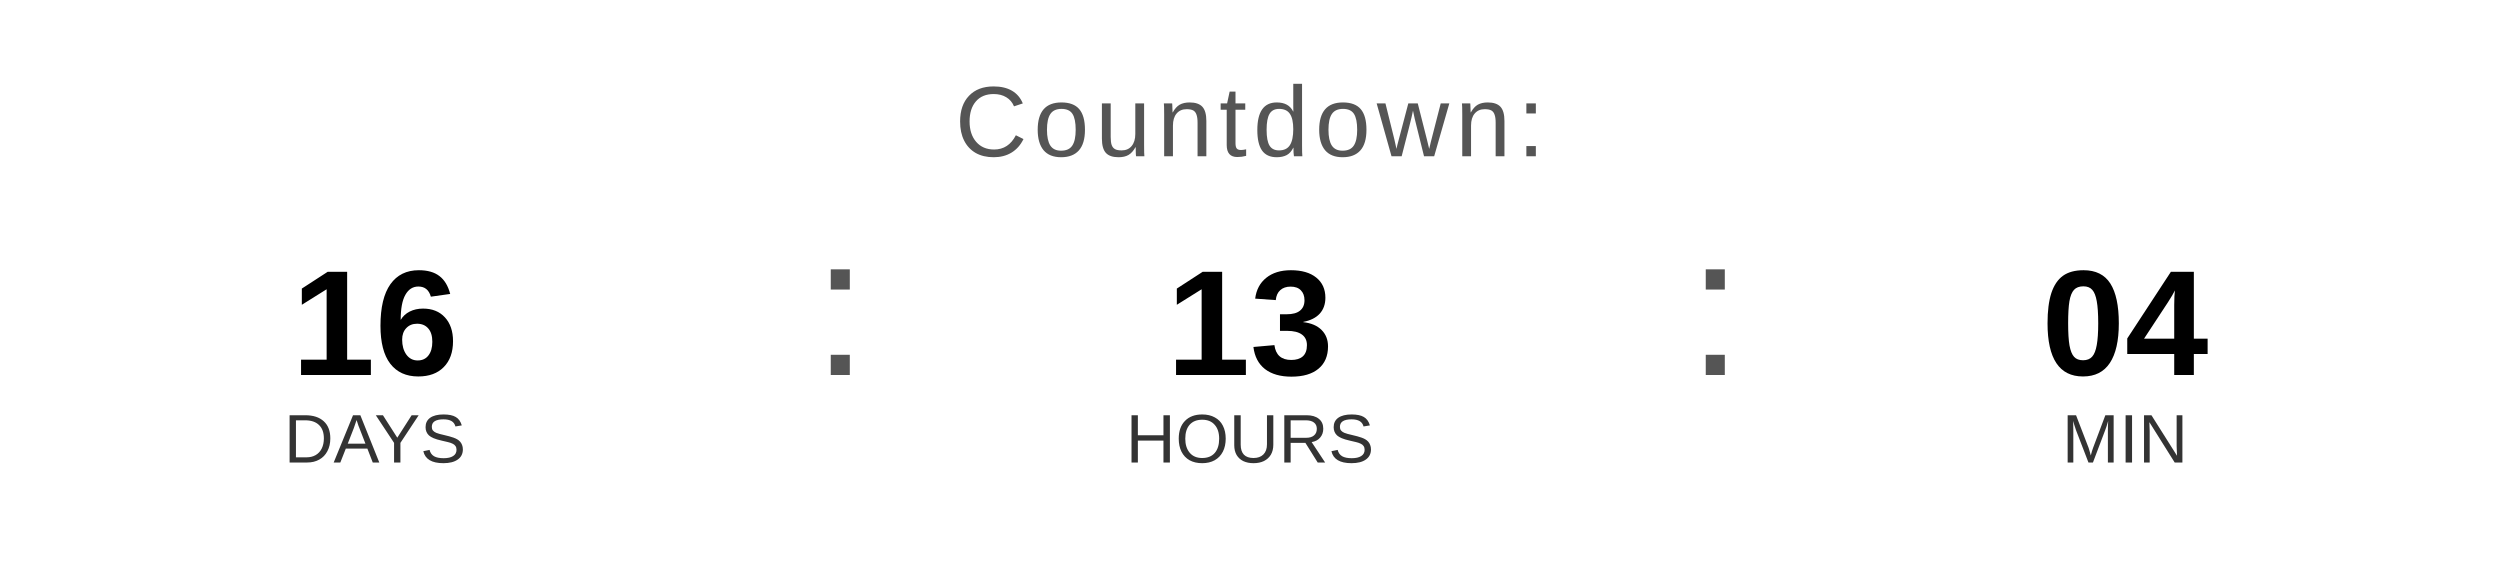
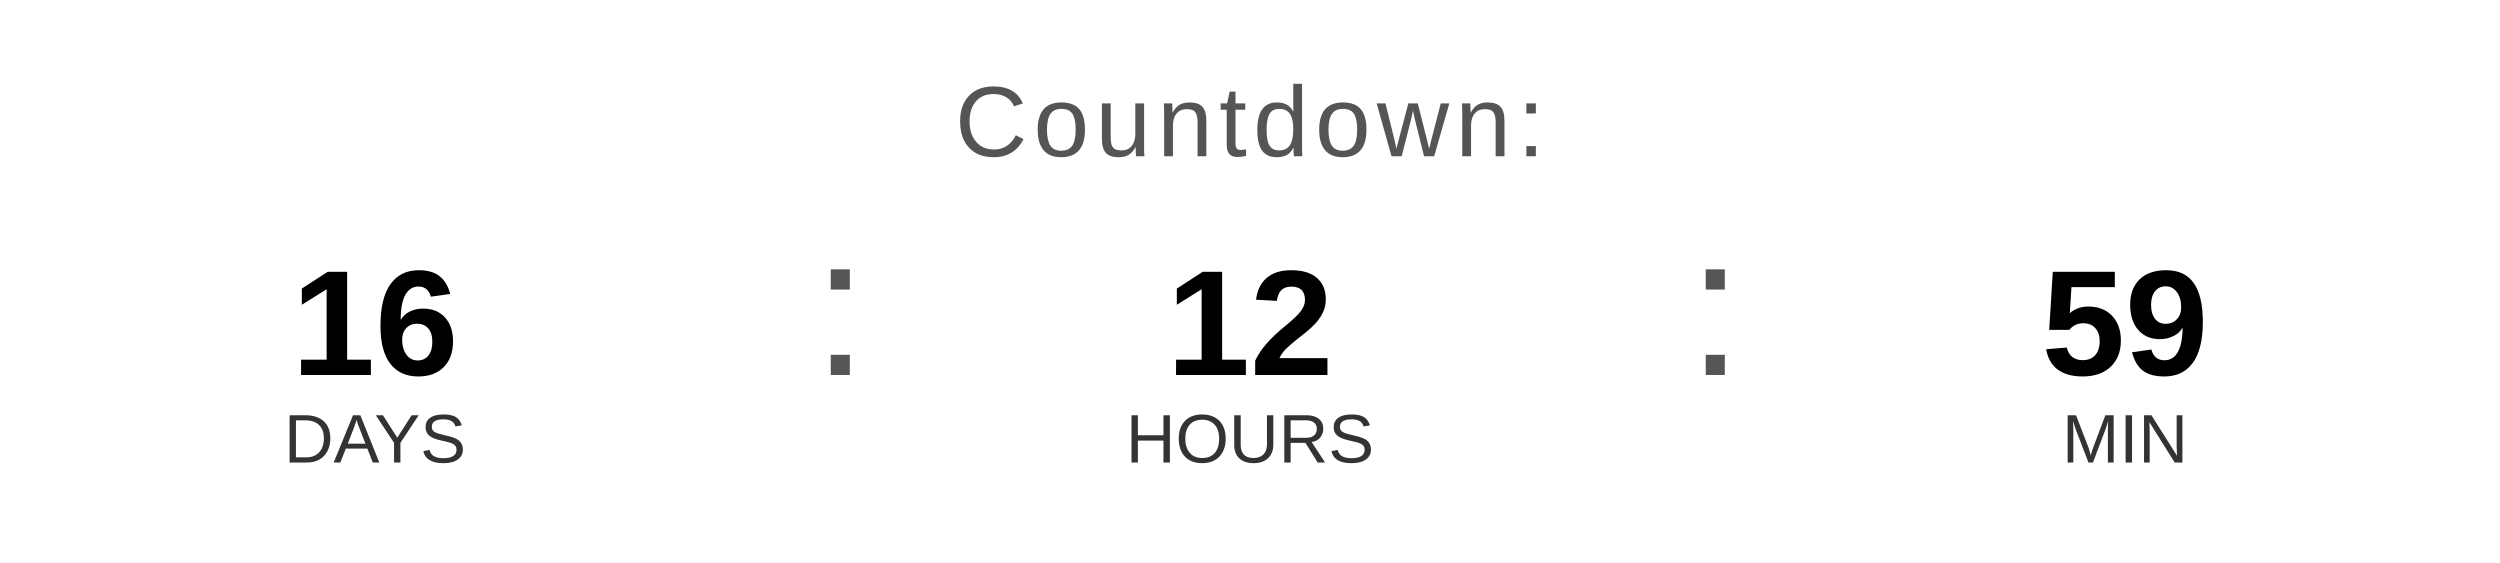
<svg xmlns="http://www.w3.org/2000/svg" width="400" height="90" viewBox="0 0 400 90">
  <text x="200" y="25" font-family="Arial, Helvetica, sans-serif" font-size="16" fill="#555555" text-anchor="middle" letter-spacing="1">
    Countdown:
  </text>
  <text x="60" y="60" font-family="Arial, Helvetica, sans-serif" font-size="24" font-weight="bold" fill="#000000" text-anchor="middle">16</text>
  <text x="60" y="74" font-family="Arial, Helvetica, sans-serif" font-size="11" fill="#333333" text-anchor="middle">DAYS</text>
  <text x="130" y="60" font-family="Arial, sans-serif" font-size="32" fill="#555555">:</text>
-   <text x="200" y="60" font-family="Arial, Helvetica, sans-serif" font-size="24" font-weight="bold" fill="#000000" text-anchor="middle">13</text>
+   <text x="200" y="60" font-family="Arial, Helvetica, sans-serif" font-size="24" font-weight="bold" fill="#000000" text-anchor="middle">12</text>
  <text x="200" y="74" font-family="Arial, Helvetica, sans-serif" font-size="11" fill="#333333" text-anchor="middle">HOURS</text>
  <text x="270" y="60" font-family="Arial, sans-serif" font-size="32" fill="#555555">:</text>
-   <text x="340" y="60" font-family="Arial, Helvetica, sans-serif" font-size="24" font-weight="bold" fill="#000000" text-anchor="middle">04</text>
+   <text x="340" y="60" font-family="Arial, Helvetica, sans-serif" font-size="24" font-weight="bold" fill="#000000" text-anchor="middle">59</text>
  <text x="340" y="74" font-family="Arial, Helvetica, sans-serif" font-size="11" fill="#333333" text-anchor="middle">MIN</text>
</svg>
